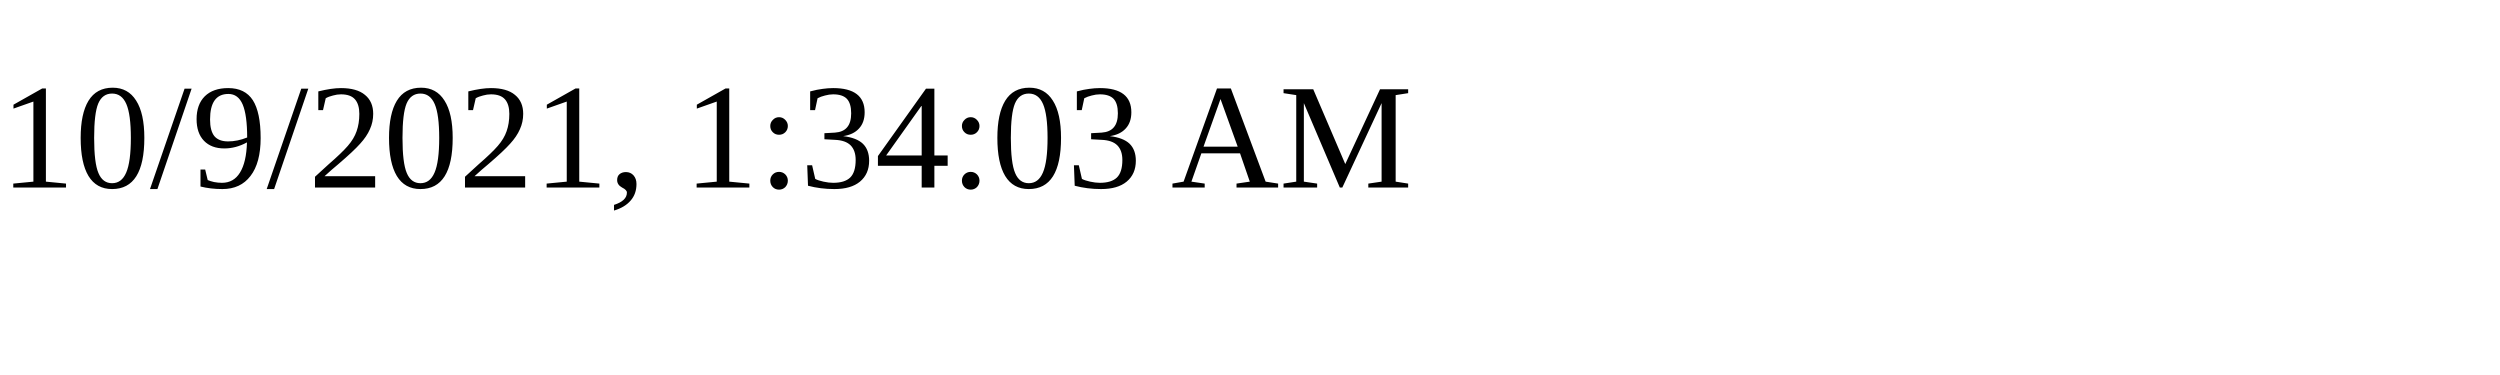
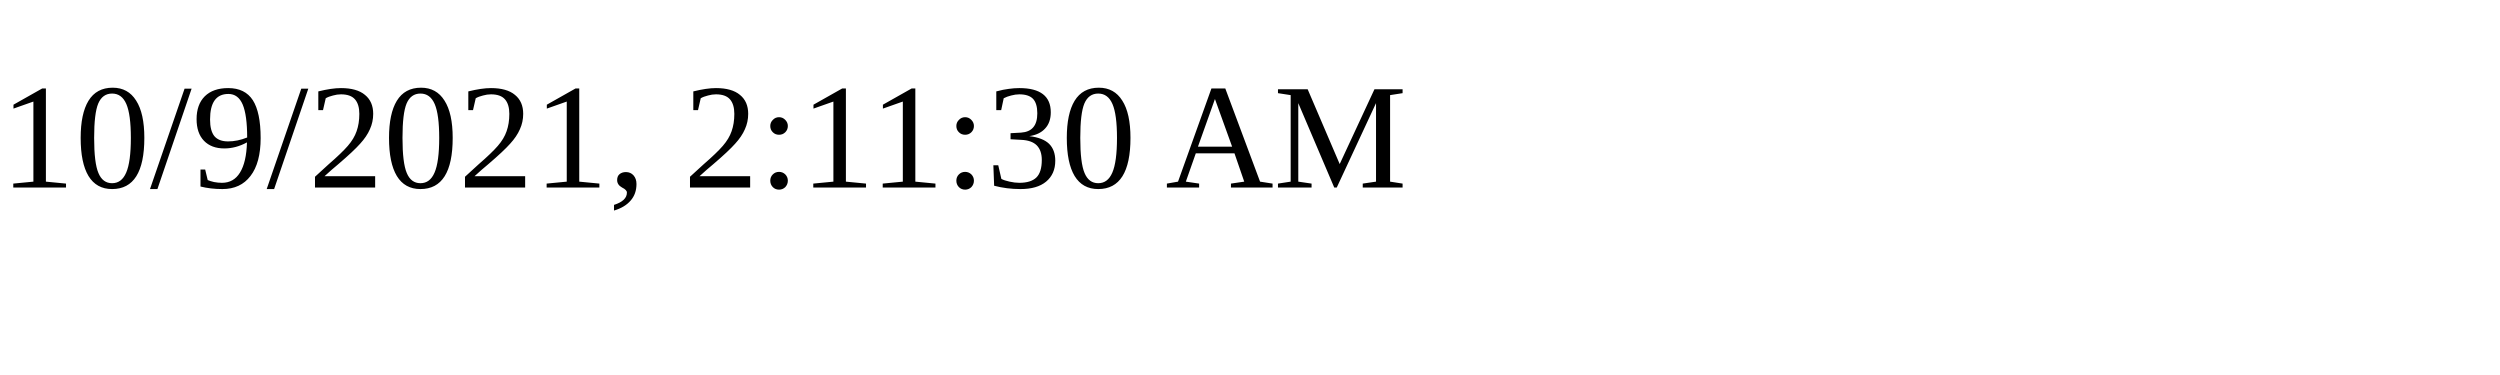
<svg xmlns="http://www.w3.org/2000/svg" height="30" width="200">
-   <text x="0" y="15">10/9/2021, 1:34:03 AM</text>
+   <text x="0" y="15">10/9/2021, 2:11:30 AM</text>
</svg>
